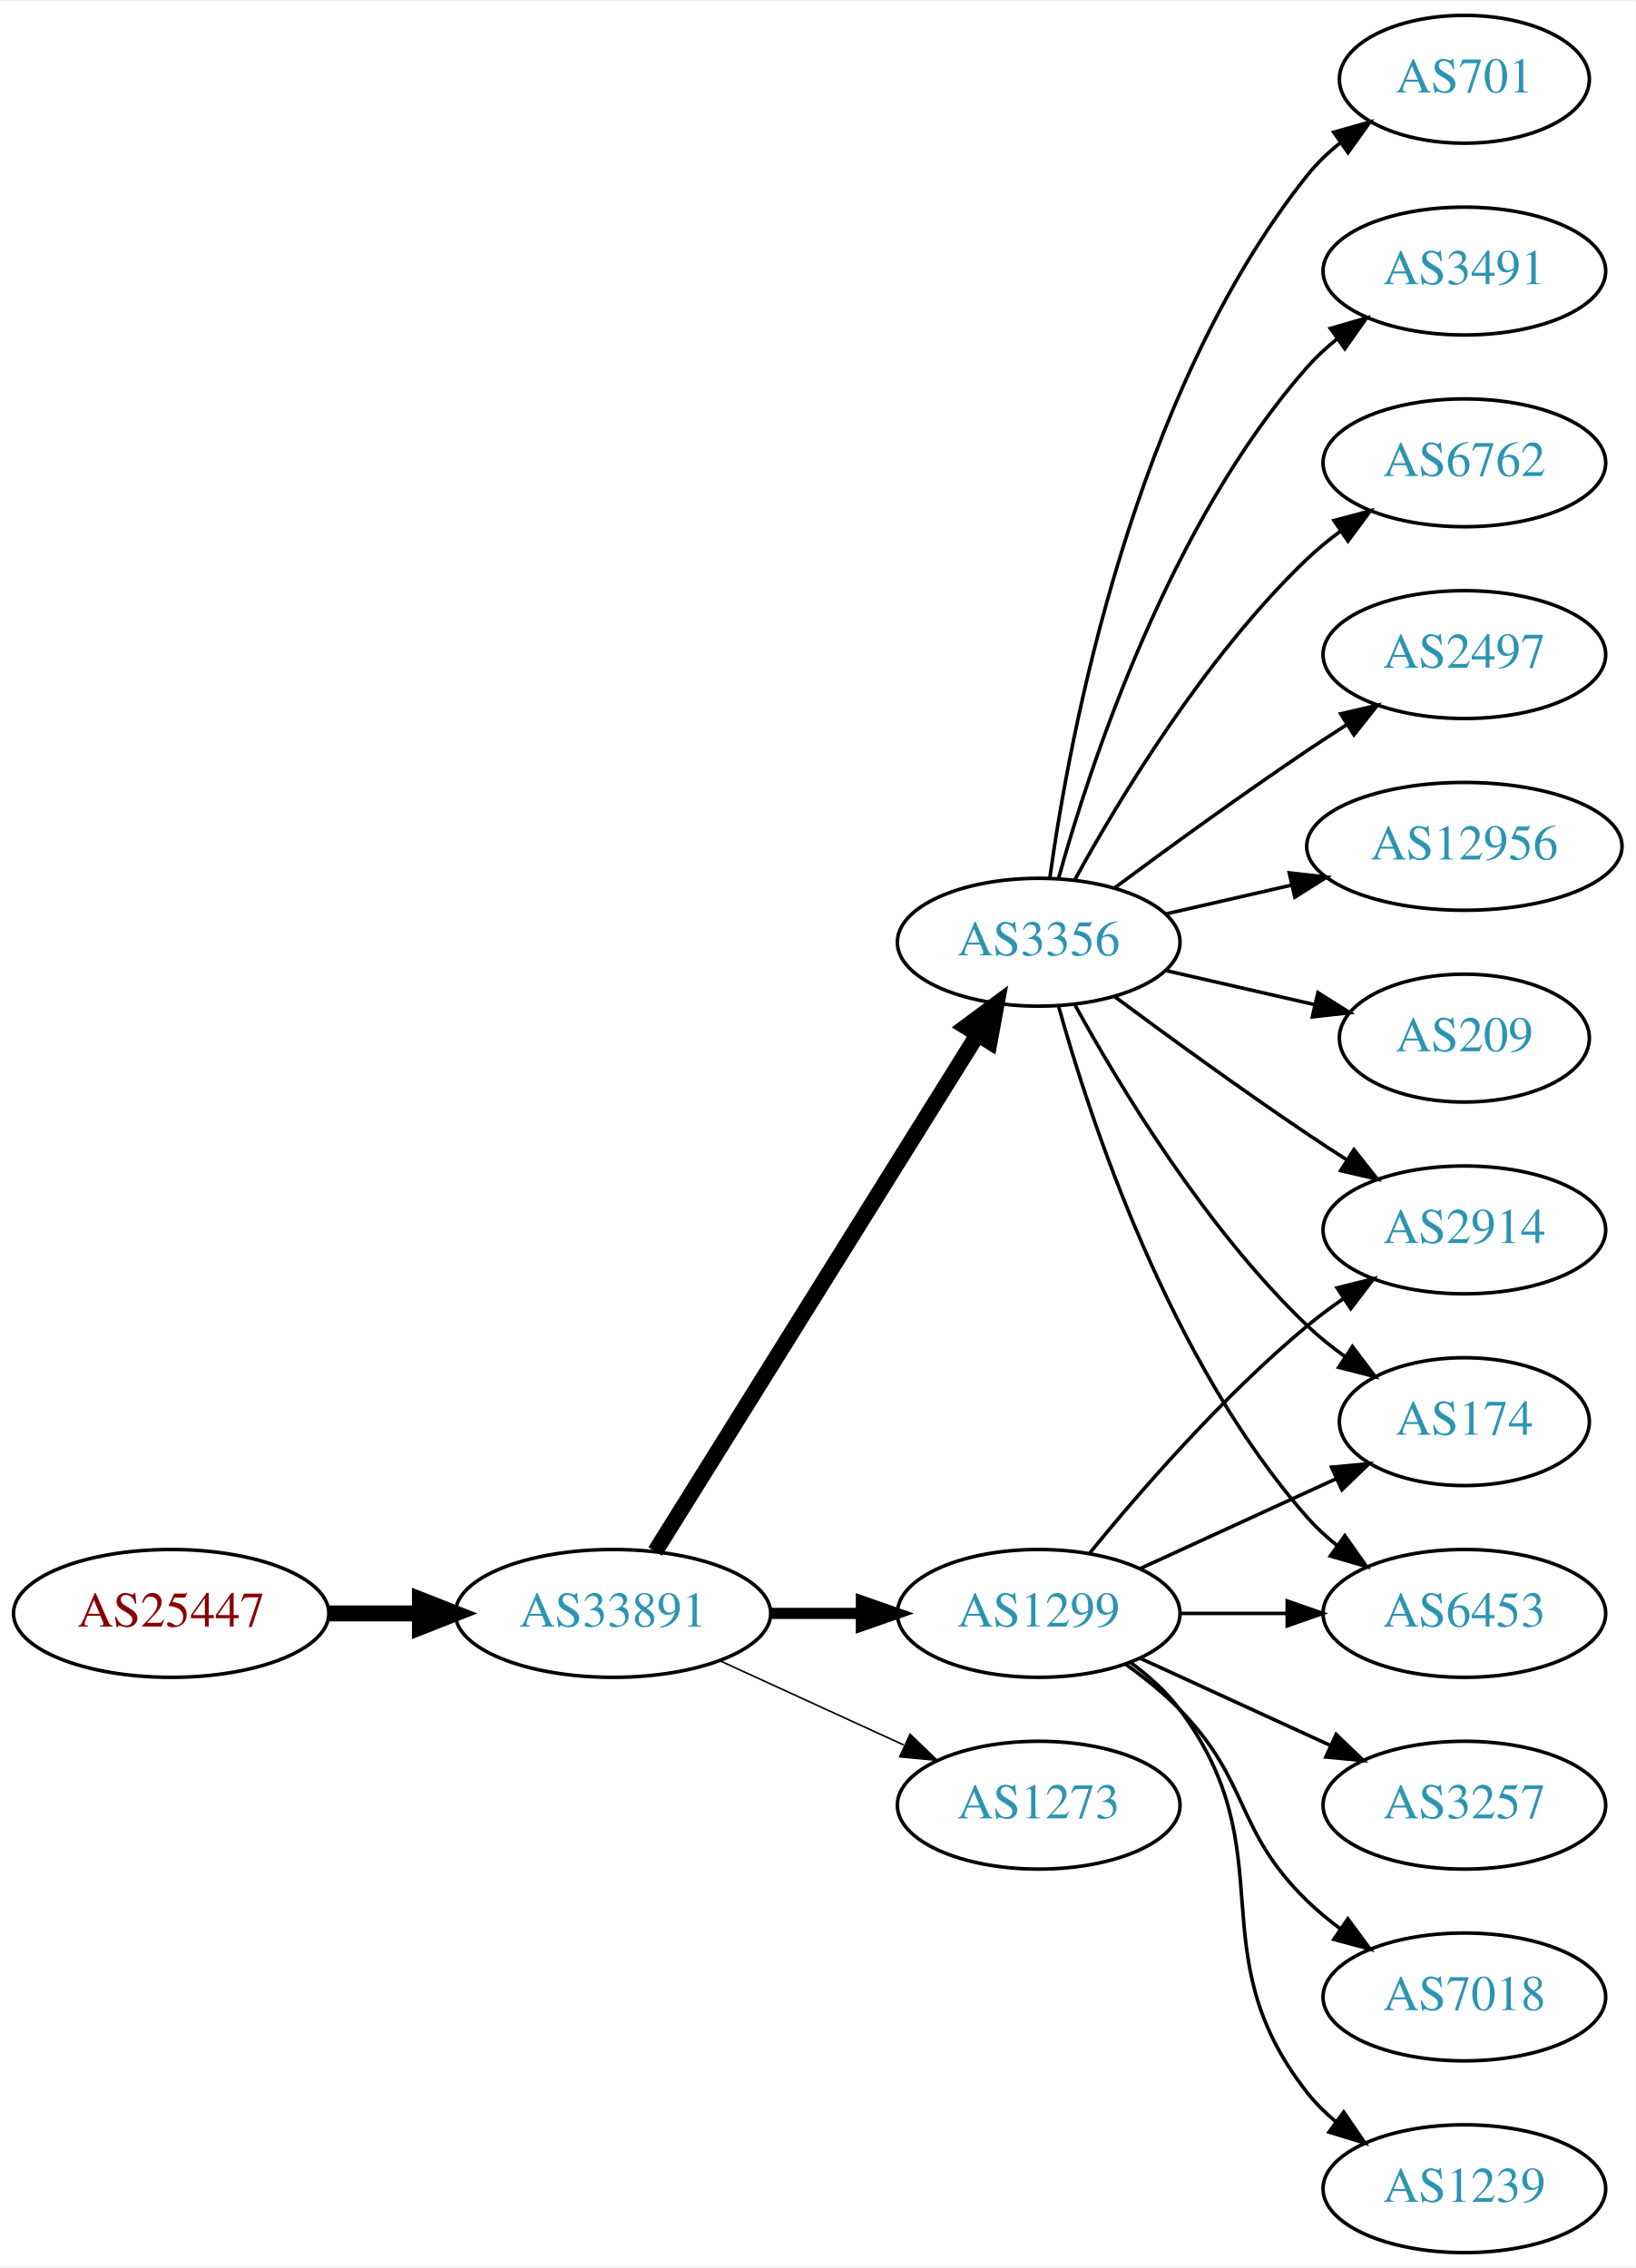
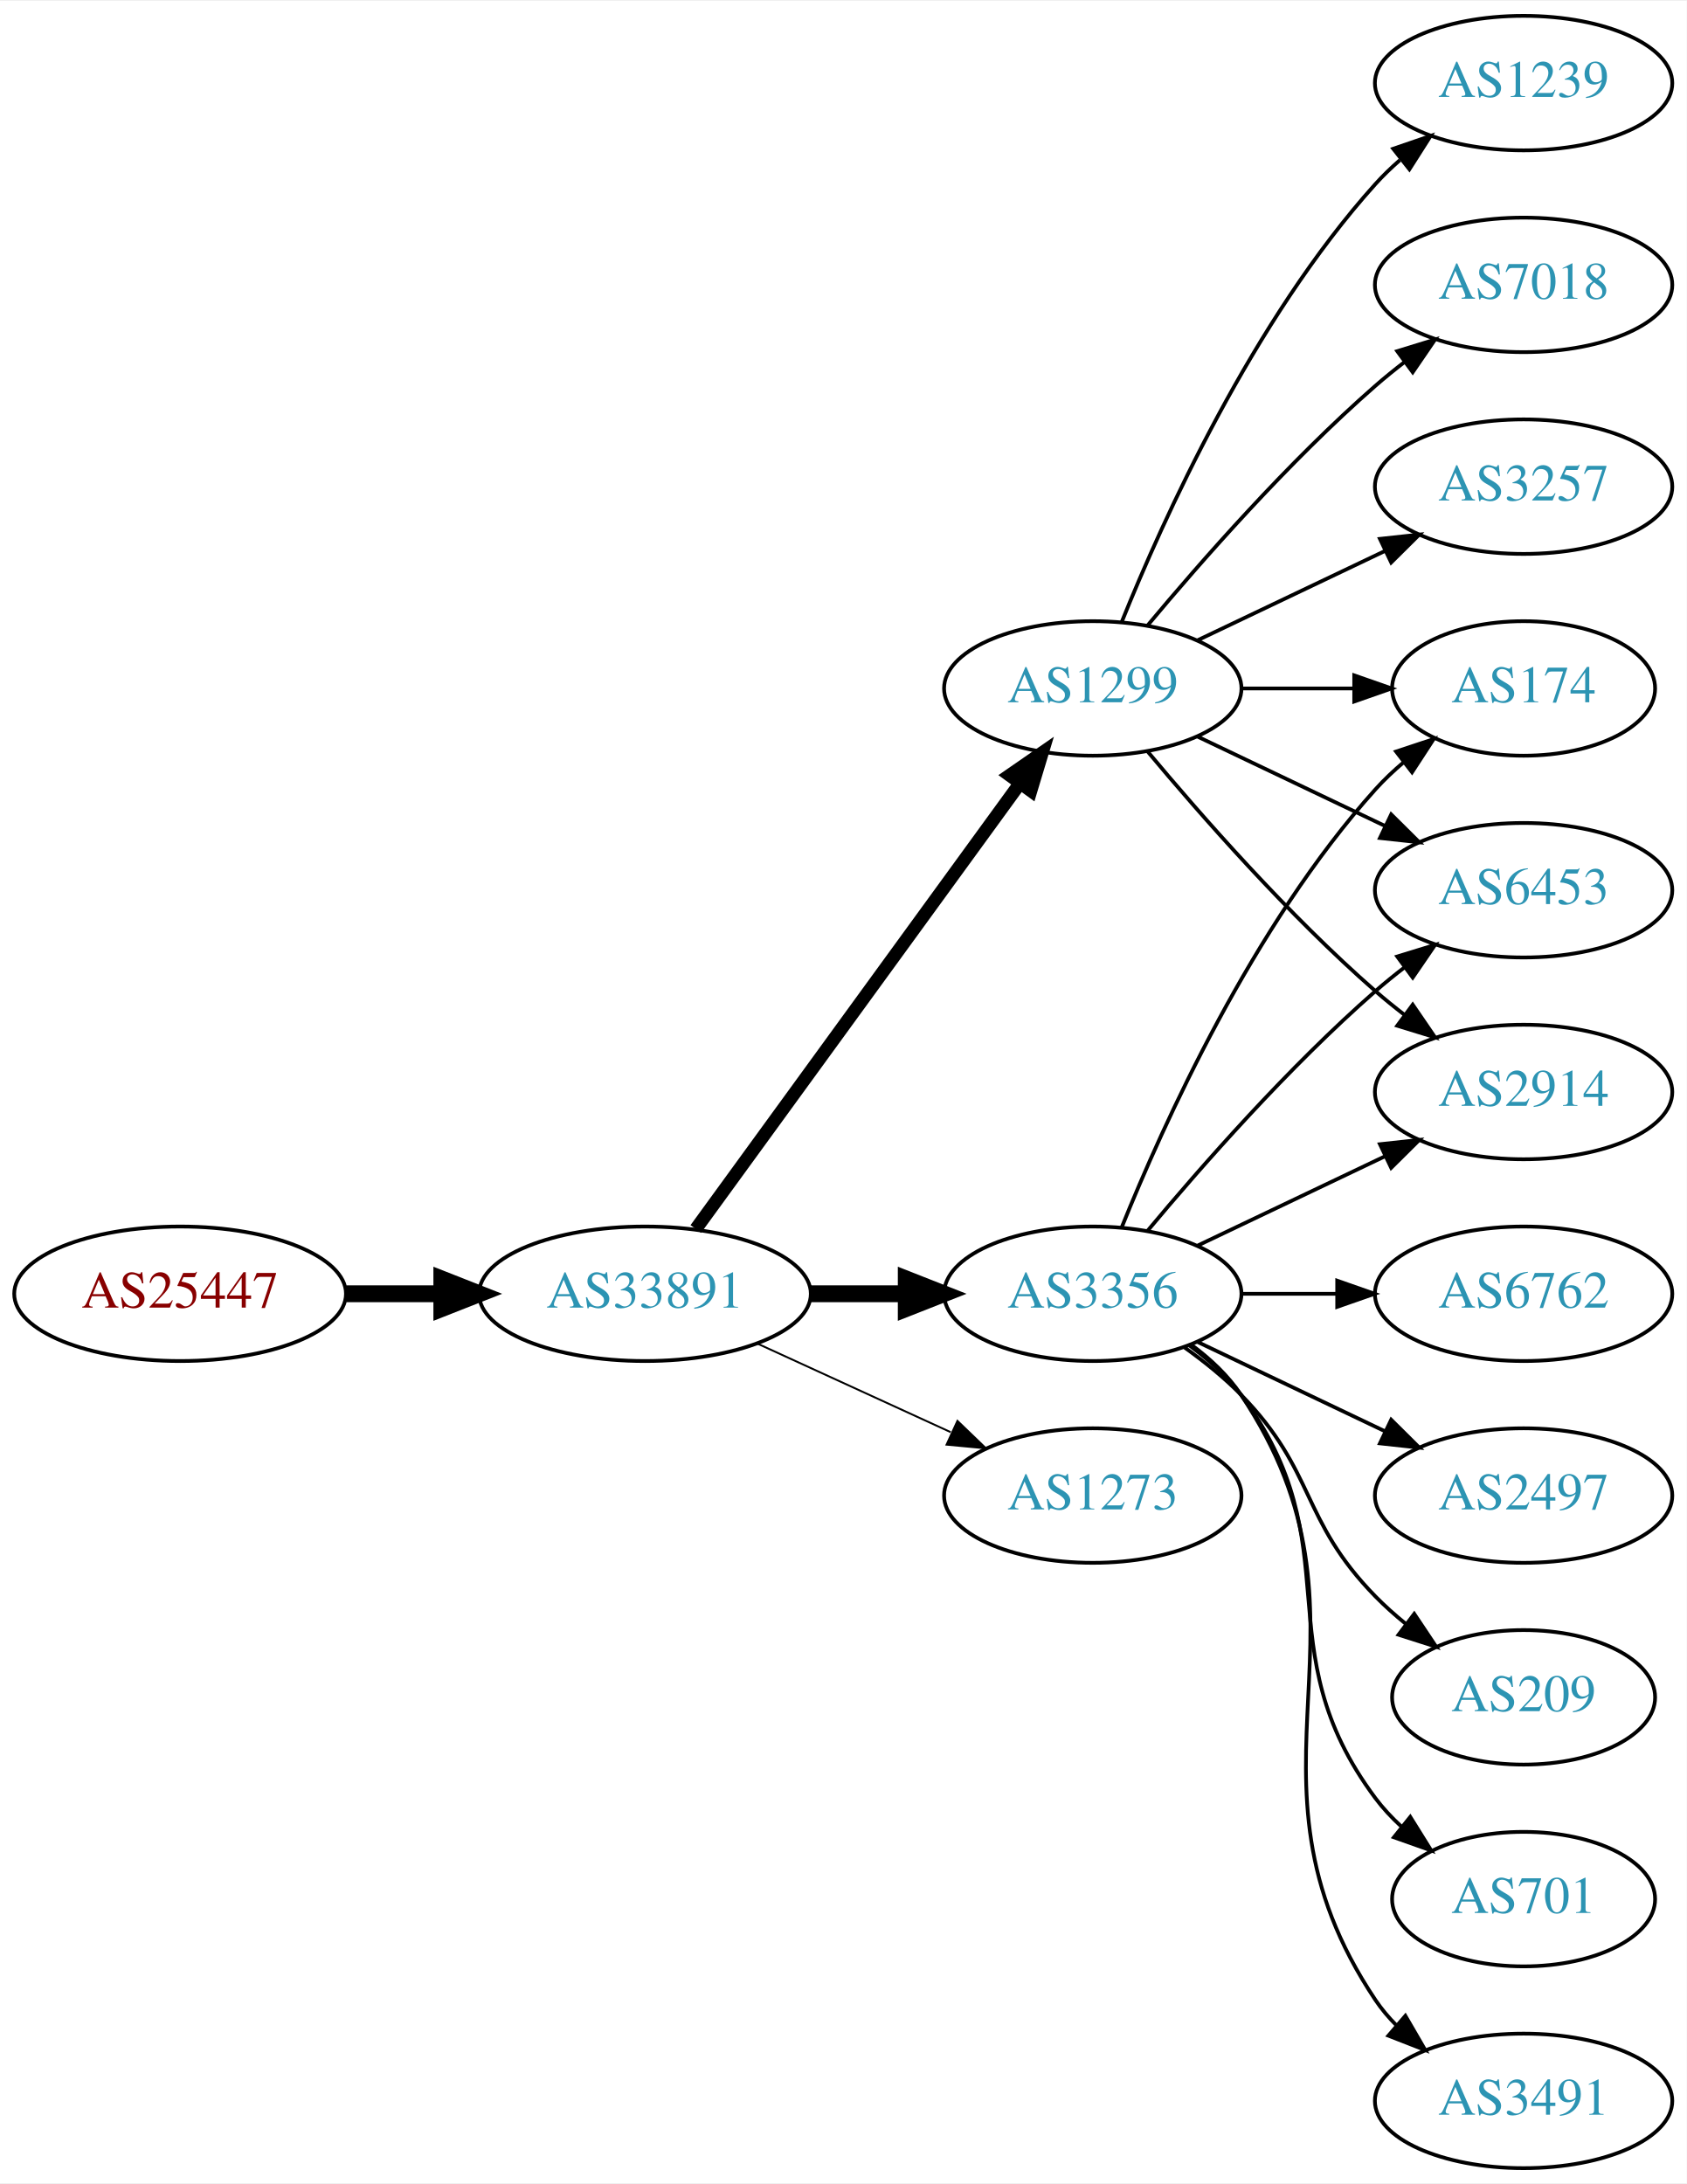
- <svg xmlns="http://www.w3.org/2000/svg" xmlns:xlink="http://www.w3.org/1999/xlink" width="460pt" height="638pt" viewBox="0.00 0.00 460.47 638.00">
-   <g id="graph0" class="graph" transform="scale(1 1) rotate(0) translate(4 634)">
-     <polygon fill="white" stroke="none" points="-4,4 -4,-634 456.469,-634 456.469,4 -4,4" />
+ <svg xmlns="http://www.w3.org/2000/svg" xmlns:xlink="http://www.w3.org/1999/xlink" width="451pt" height="584pt" viewBox="0.00 0.00 451.37 584.00">
+   <g id="graph0" class="graph" transform="scale(1 1) rotate(0) translate(4 580)">
+     <polygon fill="white" stroke="none" points="-4,4 -4,-580 447.37,-580 447.37,4 -4,4" />
    <g id="node1" class="node">
      <g id="a_node1">
        <a xlink:href="/asn/25447" xlink:title="AS25447 ~ Hackl-Str. 1, Object 2, OG2 [AT]">
-           <ellipse fill="#ffffff" stroke="black" cx="44.196" cy="-180" rx="44.393" ry="18" />
-           <text text-anchor="middle" x="44.196" y="-176.3" font-family="Times,serif" font-size="14.00" fill="#880000">AS25447</text>
+           <ellipse fill="#ffffff" stroke="black" cx="44.196" cy="-234" rx="44.393" ry="18" />
+           <text text-anchor="middle" x="44.196" y="-230.3" font-family="Times,serif" font-size="14.00" fill="#880000">AS25447</text>
        </a>
      </g>
    </g>
    <g id="node2" class="node">
      <g id="a_node2">
        <a xlink:href="/asn/33891" xlink:title="AS33891 ~ CORE-BACKBONE GMBH GLOBAL NETWORK [DE]">
-           <ellipse fill="#ffffff" stroke="black" cx="168.588" cy="-180" rx="44.393" ry="18" />
-           <text text-anchor="middle" x="168.588" y="-176.3" font-family="Times,serif" font-size="14.00" fill="#2c94b3">AS33891</text>
+           <ellipse fill="#ffffff" stroke="black" cx="168.588" cy="-234" rx="44.393" ry="18" />
+           <text text-anchor="middle" x="168.588" y="-230.3" font-family="Times,serif" font-size="14.00" fill="#2c94b3">AS33891</text>
        </a>
      </g>
    </g>
    <g id="edge1" class="edge">
-       <path fill="none" stroke="black" stroke-width="4.5" d="M88.692,-180C96.898,-180 105.569,-180 114.041,-180" />
-       <polygon fill="black" stroke="black" stroke-width="4.5" points="114.233,-183.938 124.233,-180 114.233,-176.063 114.233,-183.938" />
+       <path fill="none" stroke="black" stroke-width="4.5" d="M88.692,-234C96.898,-234 105.569,-234 114.041,-234" />
+       <polygon fill="black" stroke="black" stroke-width="4.5" points="114.233,-237.938 124.233,-234 114.233,-230.063 114.233,-237.938" />
    </g>
    <g id="node3" class="node">
      <g id="a_node3">
        <a xlink:href="/asn/1299" xlink:title="AS1299 ~ Telia Carrier [EU]">
-           <ellipse fill="#ffffff" stroke="black" cx="288.431" cy="-180" rx="39.794" ry="18" />
-           <text text-anchor="middle" x="288.431" y="-176.3" font-family="Times,serif" font-size="14.00" fill="#2c94b3">AS1299</text>
+           <ellipse fill="#ffffff" stroke="black" cx="288.431" cy="-396" rx="39.794" ry="18" />
+           <text text-anchor="middle" x="288.431" y="-392.3" font-family="Times,serif" font-size="14.00" fill="#2c94b3">AS1299</text>
        </a>
      </g>
    </g>
    <g id="edge2" class="edge">
-       <path fill="none" stroke="black" stroke-width="3.15" d="M212.799,-180C221.112,-180 229.875,-180 238.357,-180" />
-       <polygon fill="black" stroke="black" stroke-width="3.15" points="238.516,-183.5 248.516,-180 238.516,-176.5 238.516,-183.5" />
+       <path fill="none" stroke="black" stroke-width="3.5" d="M182.199,-251.337C203.02,-279.96 244.683,-337.233 268.871,-370.486" />
+       <polygon fill="black" stroke="black" stroke-width="3.5" points="266.197,-372.76 274.91,-378.788 271.858,-368.642 266.197,-372.76" />
    </g>
    <g id="node4" class="node">
      <g id="a_node4">
-         <a xlink:href="/asn/3356" xlink:title="AS3356 ~ Level 3 Parent, LLC [US]">
-           <ellipse fill="#ffffff" stroke="black" cx="288.431" cy="-369" rx="39.794" ry="18" />
-           <text text-anchor="middle" x="288.431" y="-365.3" font-family="Times,serif" font-size="14.00" fill="#2c94b3">AS3356</text>
+         <a xlink:href="/asn/1273" xlink:title="AS1273 ~ Vodafone Group PLC [EU]">
+           <ellipse fill="#ffffff" stroke="black" cx="288.431" cy="-180" rx="39.794" ry="18" />
+           <text text-anchor="middle" x="288.431" y="-176.3" font-family="Times,serif" font-size="14.00" fill="#2c94b3">AS1273</text>
        </a>
      </g>
    </g>
    <g id="edge3" class="edge">
-       <path fill="none" stroke="black" stroke-width="4.5" d="M180.463,-197.442C201.247,-230.775 246.707,-303.686 271.136,-342.866" />
-       <polygon fill="black" stroke="black" stroke-width="4.5" points="267.95,-345.198 276.582,-351.6 274.632,-341.031 267.95,-345.198" />
+       <path fill="none" stroke="black" stroke-width="0.5" d="M198.718,-220.652C214.329,-213.498 233.727,-204.609 250.399,-196.97" />
+       <polygon fill="black" stroke="black" stroke-width="0.5" points="252.218,-199.986 259.851,-192.638 249.302,-193.622 252.218,-199.986" />
    </g>
    <g id="node5" class="node">
      <g id="a_node5">
-         <a xlink:href="/asn/1273" xlink:title="AS1273 ~ Vodafone Group PLC [EU]">
-           <ellipse fill="#ffffff" stroke="black" cx="288.431" cy="-126" rx="39.794" ry="18" />
-           <text text-anchor="middle" x="288.431" y="-122.3" font-family="Times,serif" font-size="14.00" fill="#2c94b3">AS1273</text>
+         <a xlink:href="/asn/3356" xlink:title="AS3356 ~ Level 3 Parent, LLC [US]">
+           <ellipse fill="#ffffff" stroke="black" cx="288.431" cy="-234" rx="39.794" ry="18" />
+           <text text-anchor="middle" x="288.431" y="-230.3" font-family="Times,serif" font-size="14.00" fill="#2c94b3">AS3356</text>
        </a>
      </g>
    </g>
    <g id="edge4" class="edge">
-       <path fill="none" stroke="black" stroke-width="0.45" d="M198.718,-166.652C214.329,-159.498 233.727,-150.609 250.399,-142.97" />
-       <polygon fill="black" stroke="black" stroke-width="0.45" points="252.218,-145.986 259.851,-138.638 249.302,-139.622 252.218,-145.986" />
+       <path fill="none" stroke="black" stroke-width="4.5" d="M212.799,-234C221.112,-234 229.875,-234 238.357,-234" />
+       <polygon fill="black" stroke="black" stroke-width="4.5" points="238.516,-237.938 248.516,-234 238.516,-230.063 238.516,-237.938" />
    </g>
    <g id="node6" class="node">
      <g id="a_node6">
-         <a xlink:href="/asn/2914" xlink:title="AS2914 ~ NTT America, Inc. [US]">
-           <ellipse fill="#ffffff" stroke="black" cx="408.273" cy="-288" rx="39.794" ry="18" />
-           <text text-anchor="middle" x="408.273" y="-284.3" font-family="Times,serif" font-size="14.00" fill="#2c94b3">AS2914</text>
+         <a xlink:href="/asn/1239" xlink:title="AS1239 ~ Sprint [US]">
+           <ellipse fill="#ffffff" stroke="black" cx="403.724" cy="-558" rx="39.794" ry="18" />
+           <text text-anchor="middle" x="403.724" y="-554.3" font-family="Times,serif" font-size="14.00" fill="#2c94b3">AS1239</text>
        </a>
      </g>
    </g>
    <g id="edge5" class="edge">
-       <path fill="none" stroke="black" d="M302.85,-197.065C316.964,-214.375 340.379,-241.345 364.077,-261 367.294,-263.668 370.794,-266.27 374.365,-268.741" />
-       <polygon fill="black" stroke="black" points="372.442,-271.666 382.721,-274.236 376.288,-265.817 372.442,-271.666" />
+       <path fill="none" stroke="black" d="M296.179,-413.787C307.23,-441.243 331.283,-494.578 364.077,-531 366.08,-533.224 368.298,-535.363 370.631,-537.397" />
+       <polygon fill="black" stroke="black" points="368.829,-540.433 378.85,-543.873 373.161,-534.935 368.829,-540.433" />
    </g>
    <g id="node7" class="node">
      <g id="a_node7">
-         <a xlink:href="/asn/3257" xlink:title="AS3257 ~ GTT [DE]">
-           <ellipse fill="#ffffff" stroke="black" cx="408.273" cy="-126" rx="39.794" ry="18" />
-           <text text-anchor="middle" x="408.273" y="-122.3" font-family="Times,serif" font-size="14.00" fill="#2c94b3">AS3257</text>
+         <a xlink:href="/asn/7018" xlink:title="AS7018 ~ AT&amp;T Services, Inc. [US]">
+           <ellipse fill="#ffffff" stroke="black" cx="403.724" cy="-504" rx="39.794" ry="18" />
+           <text text-anchor="middle" x="403.724" y="-500.3" font-family="Times,serif" font-size="14.00" fill="#2c94b3">AS7018</text>
        </a>
      </g>
    </g>
    <g id="edge6" class="edge">
-       <path fill="none" stroke="black" d="M317.06,-167.339C333.017,-160.027 353.287,-150.739 370.57,-142.819" />
-       <polygon fill="black" stroke="black" points="372.185,-145.929 379.818,-138.581 369.269,-139.565 372.185,-145.929" />
+       <path fill="none" stroke="black" d="M303.061,-412.817C317.343,-429.929 340.89,-456.745 364.077,-477 366.543,-479.154 369.182,-481.294 371.879,-483.372" />
+       <polygon fill="black" stroke="black" points="369.904,-486.264 380.033,-489.37 374.052,-480.625 369.904,-486.264" />
    </g>
    <g id="node8" class="node">
      <g id="a_node8">
-         <a xlink:href="/asn/7018" xlink:title="AS7018 ~ AT&amp;T Services, Inc. [US]">
-           <ellipse fill="#ffffff" stroke="black" cx="408.273" cy="-72" rx="39.794" ry="18" />
-           <text text-anchor="middle" x="408.273" y="-68.3" font-family="Times,serif" font-size="14.00" fill="#2c94b3">AS7018</text>
+         <a xlink:href="/asn/174" xlink:title="AS174 ~ Cogent Communications [US]">
+           <ellipse fill="#ffffff" stroke="black" cx="403.724" cy="-396" rx="35.194" ry="18" />
+           <text text-anchor="middle" x="403.724" y="-392.3" font-family="Times,serif" font-size="14.00" fill="#2c94b3">AS174</text>
        </a>
      </g>
    </g>
    <g id="edge7" class="edge">
-       <path fill="none" stroke="black" d="M313.025,-165.611C318.281,-161.852 323.613,-157.563 328.077,-153 348.25,-132.383 343.384,-119.094 364.077,-99 366.922,-96.237 370.096,-93.614 373.396,-91.166" />
-       <polygon fill="black" stroke="black" points="375.462,-93.993 381.744,-85.462 371.513,-88.214 375.462,-93.993" />
+       <path fill="none" stroke="black" d="M328.103,-396C337.808,-396 348.299,-396 358.262,-396" />
+       <polygon fill="black" stroke="black" points="358.398,-399.5 368.398,-396 358.398,-392.5 358.398,-399.5" />
    </g>
    <g id="node9" class="node">
      <g id="a_node9">
-         <a xlink:href="/asn/174" xlink:title="AS174 ~ Cogent Communications [US]">
-           <ellipse fill="#ffffff" stroke="black" cx="408.273" cy="-234" rx="35.194" ry="18" />
-           <text text-anchor="middle" x="408.273" y="-230.3" font-family="Times,serif" font-size="14.00" fill="#2c94b3">AS174</text>
+         <a xlink:href="/asn/6453" xlink:title="AS6453 ~ TATA COMMUNICATIONS (AMERICA) INC [US]">
+           <ellipse fill="#ffffff" stroke="black" cx="403.724" cy="-342" rx="39.794" ry="18" />
+           <text text-anchor="middle" x="403.724" y="-338.3" font-family="Times,serif" font-size="14.00" fill="#2c94b3">AS6453</text>
        </a>
      </g>
    </g>
    <g id="edge8" class="edge">
-       <path fill="none" stroke="black" d="M317.06,-192.661C333.476,-200.183 354.457,-209.798 372.054,-217.861" />
-       <polygon fill="black" stroke="black" points="370.883,-221.174 381.432,-222.158 373.799,-214.811 370.883,-221.174" />
+       <path fill="none" stroke="black" d="M316.567,-383.066C331.561,-375.919 350.382,-366.948 366.605,-359.215" />
+       <polygon fill="black" stroke="black" points="368.288,-362.291 375.809,-354.829 365.276,-355.972 368.288,-362.291" />
    </g>
    <g id="node10" class="node">
      <g id="a_node10">
-         <a xlink:href="/asn/6453" xlink:title="AS6453 ~ TATA COMMUNICATIONS (AMERICA) INC [US]">
-           <ellipse fill="#ffffff" stroke="black" cx="408.273" cy="-180" rx="39.794" ry="18" />
-           <text text-anchor="middle" x="408.273" y="-176.3" font-family="Times,serif" font-size="14.00" fill="#2c94b3">AS6453</text>
+         <a xlink:href="/asn/3257" xlink:title="AS3257 ~ GTT [DE]">
+           <ellipse fill="#ffffff" stroke="black" cx="403.724" cy="-450" rx="39.794" ry="18" />
+           <text text-anchor="middle" x="403.724" y="-446.3" font-family="Times,serif" font-size="14.00" fill="#2c94b3">AS3257</text>
        </a>
      </g>
    </g>
    <g id="edge9" class="edge">
-       <path fill="none" stroke="black" d="M328.343,-180C337.897,-180 348.246,-180 358.209,-180" />
-       <polygon fill="black" stroke="black" points="358.402,-183.5 368.402,-180 358.402,-176.5 358.402,-183.5" />
+       <path fill="none" stroke="black" d="M316.567,-408.934C331.561,-416.081 350.382,-425.052 366.605,-432.785" />
+       <polygon fill="black" stroke="black" points="365.276,-436.028 375.809,-437.171 368.288,-429.709 365.276,-436.028" />
    </g>
    <g id="node11" class="node">
      <g id="a_node11">
-         <a xlink:href="/asn/1239" xlink:title="AS1239 ~ Sprint [US]">
-           <ellipse fill="#ffffff" stroke="black" cx="408.273" cy="-18" rx="39.794" ry="18" />
-           <text text-anchor="middle" x="408.273" y="-14.3" font-family="Times,serif" font-size="14.00" fill="#2c94b3">AS1239</text>
+         <a xlink:href="/asn/2914" xlink:title="AS2914 ~ NTT America, Inc. [US]">
+           <ellipse fill="#ffffff" stroke="black" cx="403.724" cy="-288" rx="39.794" ry="18" />
+           <text text-anchor="middle" x="403.724" y="-284.3" font-family="Times,serif" font-size="14.00" fill="#2c94b3">AS2914</text>
        </a>
      </g>
    </g>
    <g id="edge10" class="edge">
-       <path fill="none" stroke="black" d="M314.362,-166.118C319.438,-162.389 324.356,-157.984 328.077,-153 358.349,-112.458 332.779,-84.754 364.077,-45 366.402,-42.047 369.146,-39.33 372.105,-36.853" />
-       <polygon fill="black" stroke="black" points="374.298,-39.585 380.302,-30.855 370.165,-33.936 374.298,-39.585" />
-     </g>
-     <g id="edge17" class="edge">
-       <path fill="none" stroke="black" d="M309.761,-353.723C324.623,-342.696 345.368,-327.593 364.077,-315 367.626,-312.611 371.377,-310.161 375.125,-307.758" />
-       <polygon fill="black" stroke="black" points="377.193,-310.591 383.774,-302.288 373.451,-304.675 377.193,-310.591" />
+       <path fill="none" stroke="black" d="M303.061,-379.183C317.343,-362.071 340.89,-335.255 364.077,-315 366.543,-312.846 369.182,-310.706 371.879,-308.628" />
+       <polygon fill="black" stroke="black" points="374.052,-311.375 380.033,-302.63 369.904,-305.736 374.052,-311.375" />
    </g>
    <g id="edge15" class="edge">
-       <path fill="none" stroke="black" d="M298.672,-351.287C311.218,-328.439 335.394,-288.389 364.077,-261 367.331,-257.893 370.998,-254.954 374.785,-252.24" />
-       <polygon fill="black" stroke="black" points="376.762,-255.128 383.153,-246.678 372.887,-249.299 376.762,-255.128" />
-     </g>
-     <g id="edge19" class="edge">
-       <path fill="none" stroke="black" d="M294.004,-351.054C302.909,-319.005 325.194,-251.158 364.077,-207 366.561,-204.179 369.411,-201.551 372.437,-199.129" />
-       <polygon fill="black" stroke="black" points="374.622,-201.869 380.726,-193.209 370.554,-196.172 374.622,-201.869" />
+       <path fill="none" stroke="black" d="M296.179,-251.787C307.23,-279.243 331.283,-332.578 364.077,-369 366.393,-371.572 368.998,-374.03 371.733,-376.343" />
+       <polygon fill="black" stroke="black" points="369.599,-379.117 379.656,-382.448 373.871,-373.572 369.599,-379.117" />
+     </g>
+     <g id="edge13" class="edge">
+       <path fill="none" stroke="black" d="M303.061,-250.817C317.343,-267.929 340.89,-294.745 364.077,-315 366.543,-317.154 369.182,-319.294 371.879,-321.372" />
+       <polygon fill="black" stroke="black" points="369.904,-324.264 380.033,-327.37 374.052,-318.625 369.904,-324.264" />
+     </g>
+     <g id="edge16" class="edge">
+       <path fill="none" stroke="black" d="M316.567,-246.934C331.561,-254.081 350.382,-263.052 366.605,-270.785" />
+       <polygon fill="black" stroke="black" points="365.276,-274.028 375.809,-275.171 368.288,-267.709 365.276,-274.028" />
    </g>
    <g id="node12" class="node">
      <g id="a_node12">
        <a xlink:href="/asn/701" xlink:title="AS701 ~ UUNET [US]">
-           <ellipse fill="#ffffff" stroke="black" cx="408.273" cy="-612" rx="35.194" ry="18" />
-           <text text-anchor="middle" x="408.273" y="-608.3" font-family="Times,serif" font-size="14.00" fill="#2c94b3">AS701</text>
+           <ellipse fill="#ffffff" stroke="black" cx="403.724" cy="-72" rx="35.194" ry="18" />
+           <text text-anchor="middle" x="403.724" y="-68.3" font-family="Times,serif" font-size="14.00" fill="#2c94b3">AS701</text>
        </a>
      </g>
    </g>
    <g id="edge11" class="edge">
-       <path fill="none" stroke="black" d="M291.57,-387.17C297.07,-426.974 314.896,-523.233 364.077,-585 366.742,-588.347 369.942,-591.393 373.38,-594.132" />
-       <polygon fill="black" stroke="black" points="371.498,-597.087 381.694,-599.965 375.518,-591.357 371.498,-597.087" />
+       <path fill="none" stroke="black" d="M314.362,-220.118C319.438,-216.389 324.356,-211.984 328.077,-207 358.349,-166.458 333.806,-139.542 364.077,-99 366.085,-96.311 368.441,-93.791 370.982,-91.454" />
+       <polygon fill="black" stroke="black" points="373.397,-94.004 378.998,-85.011 369.011,-88.548 373.397,-94.004" />
    </g>
    <g id="node13" class="node">
      <g id="a_node13">
        <a xlink:href="/asn/3491" xlink:title="AS3491 ~ PCCW Global, Inc. [US]">
-           <ellipse fill="#ffffff" stroke="black" cx="408.273" cy="-558" rx="39.794" ry="18" />
-           <text text-anchor="middle" x="408.273" y="-554.3" font-family="Times,serif" font-size="14.00" fill="#2c94b3">AS3491</text>
+           <ellipse fill="#ffffff" stroke="black" cx="403.724" cy="-18" rx="39.794" ry="18" />
+           <text text-anchor="middle" x="403.724" y="-14.3" font-family="Times,serif" font-size="14.00" fill="#2c94b3">AS3491</text>
        </a>
      </g>
    </g>
    <g id="edge12" class="edge">
-       <path fill="none" stroke="black" d="M294.004,-386.946C302.909,-418.995 325.194,-486.842 364.077,-531 366.561,-533.821 369.411,-536.449 372.437,-538.871" />
-       <polygon fill="black" stroke="black" points="370.554,-541.828 380.726,-544.791 374.622,-536.131 370.554,-541.828" />
+       <path fill="none" stroke="black" d="M314.75,-220.393C319.806,-216.649 324.617,-212.169 328.077,-207 369.102,-145.706 323.053,-106.294 364.077,-45 365.699,-42.577 367.618,-40.305 369.72,-38.19" />
+       <polygon fill="black" stroke="black" points="372.087,-40.771 377.405,-31.607 367.533,-35.454 372.087,-40.771" />
    </g>
    <g id="node14" class="node">
      <g id="a_node14">
        <a xlink:href="/asn/6762" xlink:title="AS6762 ~ TELECOM ITALIA SPARKLE S.p.A. [IT]">
-           <ellipse fill="#ffffff" stroke="black" cx="408.273" cy="-504" rx="39.794" ry="18" />
-           <text text-anchor="middle" x="408.273" y="-500.3" font-family="Times,serif" font-size="14.00" fill="#2c94b3">AS6762</text>
-         </a>
-       </g>
-     </g>
-     <g id="edge13" class="edge">
-       <path fill="none" stroke="black" d="M298.672,-386.713C311.218,-409.561 335.394,-449.611 364.077,-477 366.946,-479.739 370.134,-482.347 373.443,-484.785" />
-       <polygon fill="black" stroke="black" points="371.567,-487.742 381.803,-490.477 375.507,-481.956 371.567,-487.742" />
+           <ellipse fill="#ffffff" stroke="black" cx="403.724" cy="-234" rx="39.794" ry="18" />
+           <text text-anchor="middle" x="403.724" y="-230.3" font-family="Times,serif" font-size="14.00" fill="#2c94b3">AS6762</text>
+         </a>
+       </g>
+     </g>
+     <g id="edge14" class="edge">
+       <path fill="none" stroke="black" d="M328.103,-234C336.306,-234 345.07,-234 353.602,-234" />
+       <polygon fill="black" stroke="black" points="353.841,-237.5 363.841,-234 353.841,-230.5 353.841,-237.5" />
    </g>
    <g id="node15" class="node">
      <g id="a_node15">
        <a xlink:href="/asn/2497" xlink:title="AS2497 ~ Internet Initiative Japan Inc. [JP]">
-           <ellipse fill="#ffffff" stroke="black" cx="408.273" cy="-450" rx="39.794" ry="18" />
-           <text text-anchor="middle" x="408.273" y="-446.3" font-family="Times,serif" font-size="14.00" fill="#2c94b3">AS2497</text>
-         </a>
-       </g>
-     </g>
-     <g id="edge14" class="edge">
-       <path fill="none" stroke="black" d="M309.761,-384.277C324.623,-395.304 345.368,-410.407 364.077,-423 367.626,-425.389 371.377,-427.839 375.125,-430.242" />
-       <polygon fill="black" stroke="black" points="373.451,-433.325 383.774,-435.712 377.193,-427.409 373.451,-433.325" />
+           <ellipse fill="#ffffff" stroke="black" cx="403.724" cy="-180" rx="39.794" ry="18" />
+           <text text-anchor="middle" x="403.724" y="-176.3" font-family="Times,serif" font-size="14.00" fill="#2c94b3">AS2497</text>
+         </a>
+       </g>
+     </g>
+     <g id="edge17" class="edge">
+       <path fill="none" stroke="black" d="M316.567,-221.066C331.561,-213.919 350.382,-204.948 366.605,-197.215" />
+       <polygon fill="black" stroke="black" points="368.288,-200.291 375.809,-192.829 365.276,-193.972 368.288,-200.291" />
    </g>
    <g id="node16" class="node">
      <g id="a_node16">
-         <a xlink:href="/asn/12956" xlink:title="AS12956 ~ TELXIUS [ES]">
-           <ellipse fill="#ffffff" stroke="black" cx="408.273" cy="-396" rx="44.393" ry="18" />
-           <text text-anchor="middle" x="408.273" y="-392.3" font-family="Times,serif" font-size="14.00" fill="#2c94b3">AS12956</text>
-         </a>
-       </g>
-     </g>
-     <g id="edge16" class="edge">
-       <path fill="none" stroke="black" d="M324.15,-376.955C335.289,-379.507 347.824,-382.379 359.717,-385.104" />
-       <polygon fill="black" stroke="black" points="358.982,-388.526 369.511,-387.348 360.545,-381.703 358.982,-388.526" />
-     </g>
-     <g id="node17" class="node">
-       <g id="a_node17">
        <a xlink:href="/asn/209" xlink:title="AS209 ~ CenturyLink Communications, LLC [US]">
-           <ellipse fill="#ffffff" stroke="black" cx="408.273" cy="-342" rx="35.194" ry="18" />
-           <text text-anchor="middle" x="408.273" y="-338.3" font-family="Times,serif" font-size="14.00" fill="#2c94b3">AS209</text>
+           <ellipse fill="#ffffff" stroke="black" cx="403.724" cy="-126" rx="35.194" ry="18" />
+           <text text-anchor="middle" x="403.724" y="-122.3" font-family="Times,serif" font-size="14.00" fill="#2c94b3">AS209</text>
        </a>
      </g>
    </g>
    <g id="edge18" class="edge">
-       <path fill="none" stroke="black" d="M324.15,-361.045C337.243,-358.045 352.265,-354.604 365.906,-351.478" />
-       <polygon fill="black" stroke="black" points="367.047,-354.807 376.013,-349.162 365.484,-347.984 367.047,-354.807" />
+       <path fill="none" stroke="black" d="M313.025,-219.611C318.281,-215.852 323.613,-211.563 328.077,-207 348.25,-186.383 343.905,-173.617 364.077,-153 366.556,-150.466 369.303,-148.017 372.156,-145.696" />
+       <polygon fill="black" stroke="black" points="374.458,-148.343 380.341,-139.532 370.247,-142.752 374.458,-148.343" />
    </g>
  </g>
</svg>
